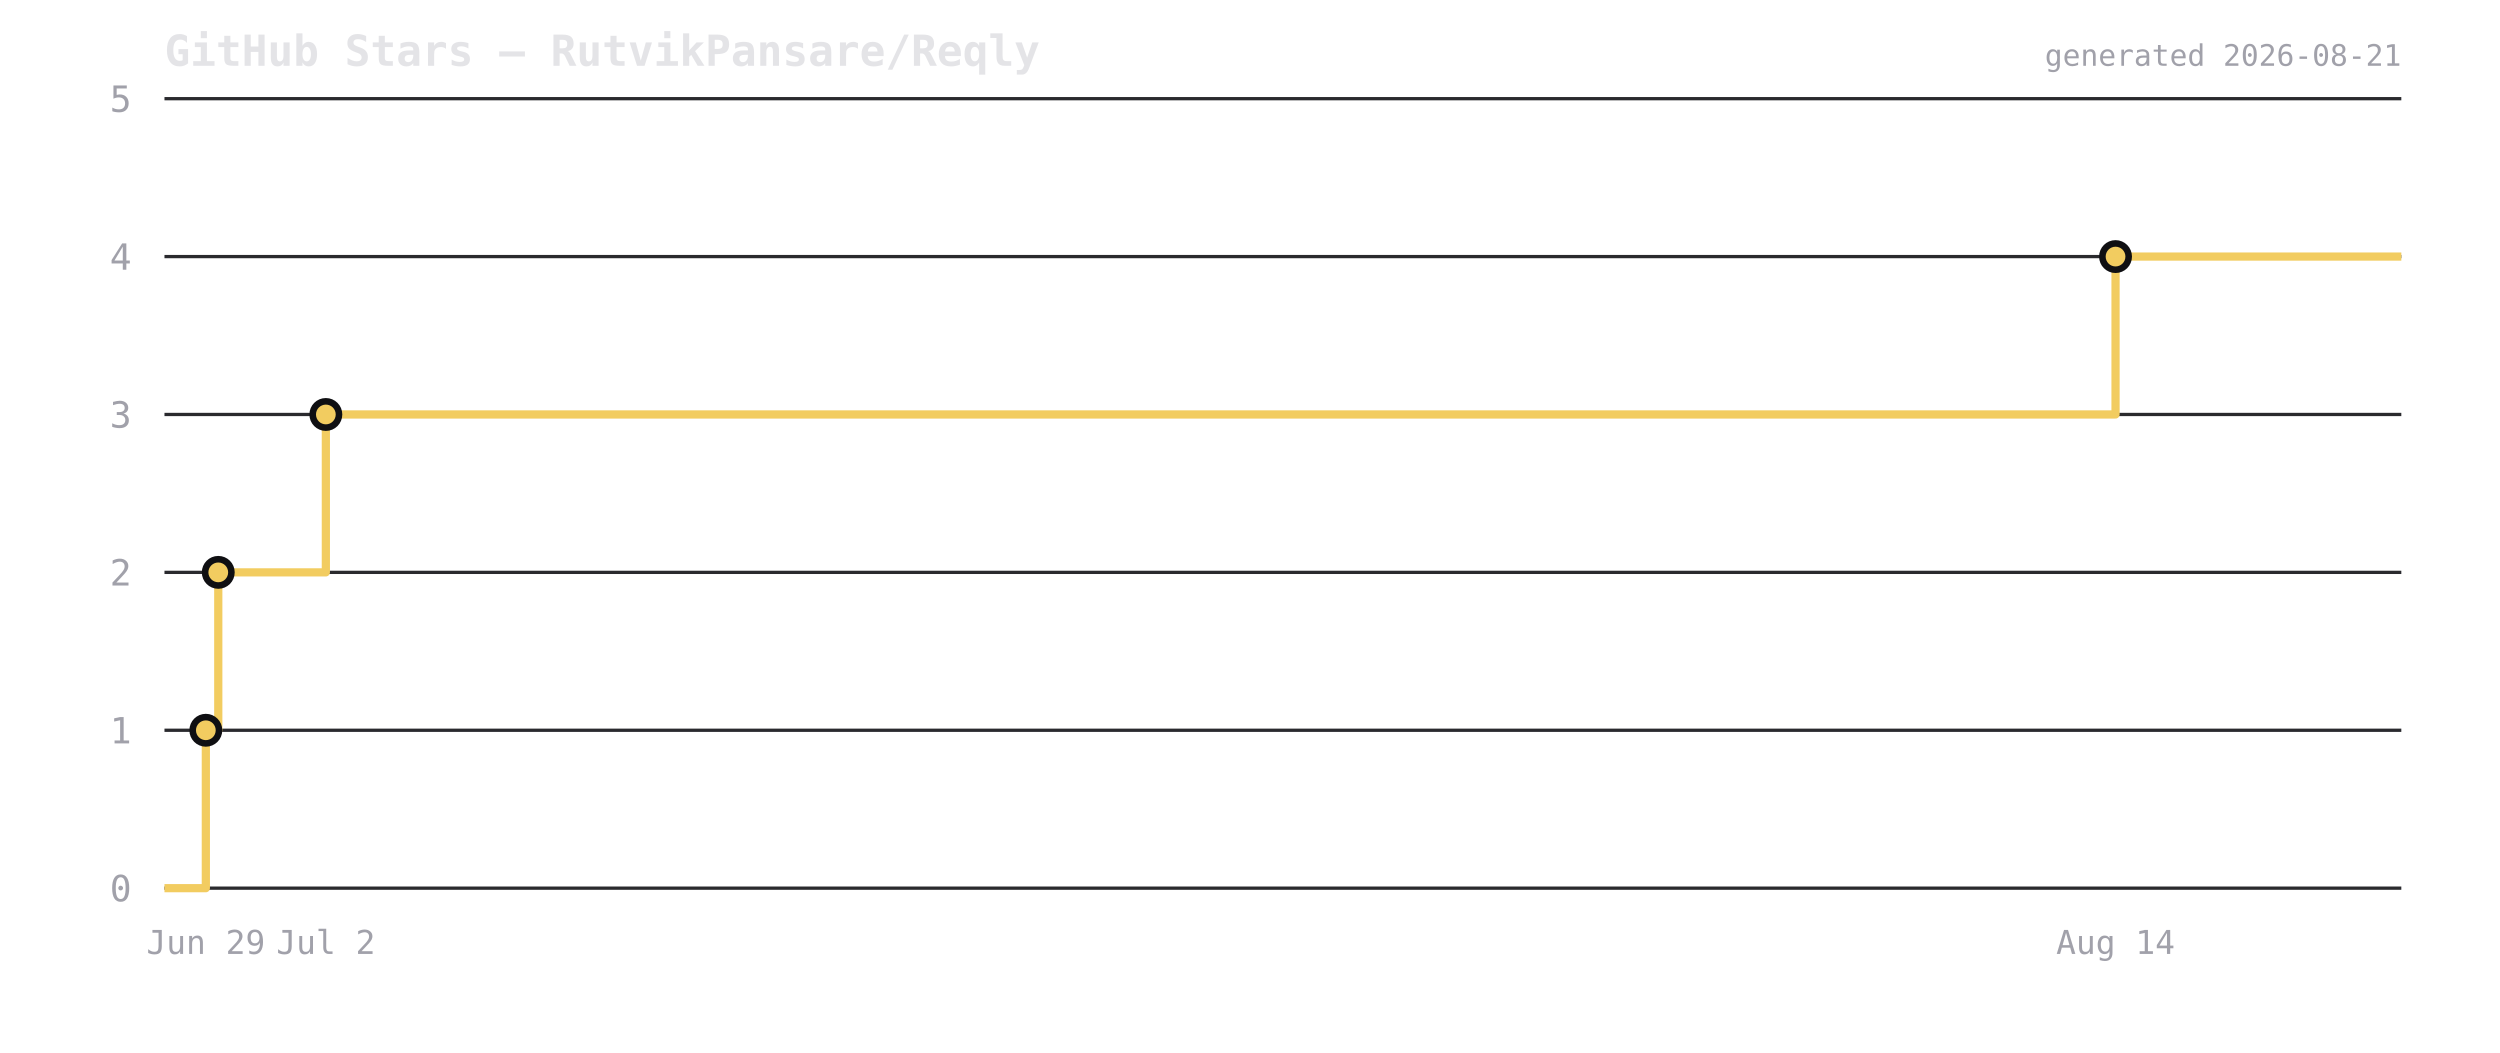
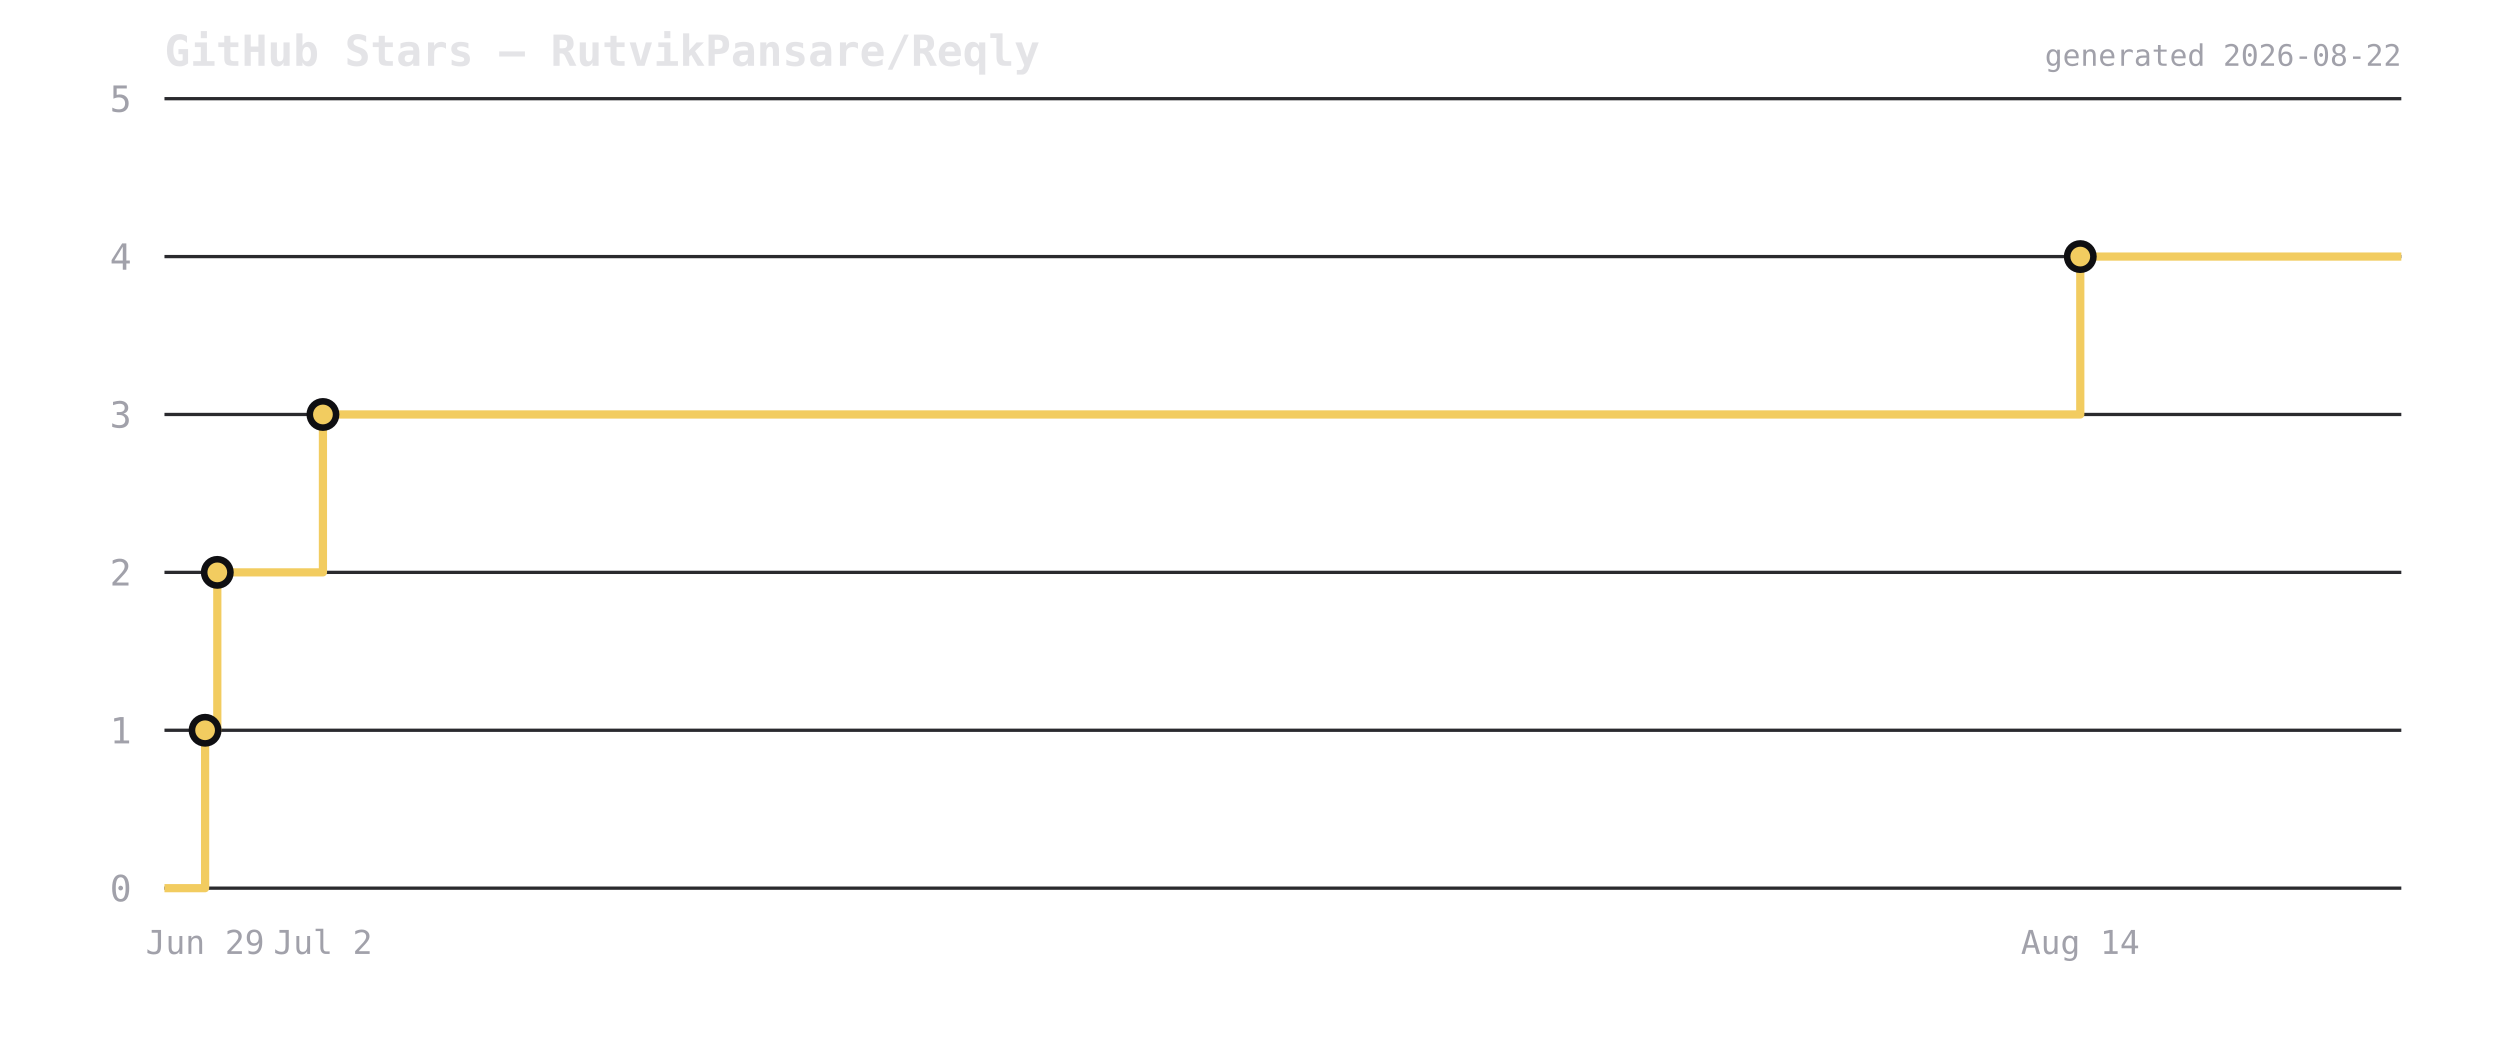
<svg xmlns="http://www.w3.org/2000/svg" viewBox="0 0 760 320" width="760" height="320">
  <rect width="760" height="320" fill="transparent" />
  <text x="50" y="20" font-size="13" font-weight="600" fill="#e4e4e7" font-family="ui-monospace,monospace">GitHub Stars — RutvikPansare/Reqly</text>
  <line x1="50" y1="270" x2="730" y2="270" stroke="#2a2a2e" stroke-width="1" />
  <text x="40" y="274" font-size="11" fill="#a1a1aa" text-anchor="end" font-family="ui-monospace,monospace">0</text>
  <line x1="50" y1="222" x2="730" y2="222" stroke="#2a2a2e" stroke-width="1" />
  <text x="40" y="226" font-size="11" fill="#a1a1aa" text-anchor="end" font-family="ui-monospace,monospace">1</text>
  <line x1="50" y1="174" x2="730" y2="174" stroke="#2a2a2e" stroke-width="1" />
  <text x="40" y="178" font-size="11" fill="#a1a1aa" text-anchor="end" font-family="ui-monospace,monospace">2</text>
  <line x1="50" y1="126" x2="730" y2="126" stroke="#2a2a2e" stroke-width="1" />
  <text x="40" y="130" font-size="11" fill="#a1a1aa" text-anchor="end" font-family="ui-monospace,monospace">3</text>
  <line x1="50" y1="78" x2="730" y2="78" stroke="#2a2a2e" stroke-width="1" />
  <text x="40" y="82" font-size="11" fill="#a1a1aa" text-anchor="end" font-family="ui-monospace,monospace">4</text>
  <line x1="50" y1="30" x2="730" y2="30" stroke="#2a2a2e" stroke-width="1" />
  <text x="40" y="34" font-size="11" fill="#a1a1aa" text-anchor="end" font-family="ui-monospace,monospace">5</text>
-   <path d="M 50 270 L 62.575 270 L 62.575 222 L 66.354 222 L 66.354 174 L 99.059 174 L 99.059 126 L 643.123 126 L 643.123 78 L 730 78 L 730 78" fill="none" stroke="#f2cc60" stroke-width="2.5" stroke-linejoin="round" />
-   <circle cx="62.575" cy="222" r="4" fill="#f2cc60" stroke="#0f0f12" stroke-width="2" />
-   <circle cx="66.354" cy="174" r="4" fill="#f2cc60" stroke="#0f0f12" stroke-width="2" />
-   <circle cx="99.059" cy="126" r="4" fill="#f2cc60" stroke="#0f0f12" stroke-width="2" />
-   <circle cx="643.123" cy="78" r="4" fill="#f2cc60" stroke="#0f0f12" stroke-width="2" />
-   <text x="62.575" y="290" font-size="10" fill="#a1a1aa" text-anchor="middle" font-family="ui-monospace,monospace">Jun 29</text>
-   <text x="99.059" y="290" font-size="10" fill="#a1a1aa" text-anchor="middle" font-family="ui-monospace,monospace">Jul 2</text>
-   <text x="643.123" y="290" font-size="10" fill="#a1a1aa" text-anchor="middle" font-family="ui-monospace,monospace">Aug 14</text>
-   <text x="730" y="20" font-size="9" fill="#a1a1aa" text-anchor="end" font-family="ui-monospace,monospace">generated 2026-08-21</text>
+   <path d="M 50 270 L 62.348 270 L 62.348 222 L 66.059 222 L 66.059 174 L 98.172 174 L 98.172 126 L 632.403 126 L 632.403 78 L 730 78 L 730 78" fill="none" stroke="#f2cc60" stroke-width="2.5" stroke-linejoin="round" />
+   <circle cx="62.348" cy="222" r="4" fill="#f2cc60" stroke="#0f0f12" stroke-width="2" />
+   <circle cx="66.059" cy="174" r="4" fill="#f2cc60" stroke="#0f0f12" stroke-width="2" />
+   <circle cx="98.172" cy="126" r="4" fill="#f2cc60" stroke="#0f0f12" stroke-width="2" />
+   <circle cx="632.403" cy="78" r="4" fill="#f2cc60" stroke="#0f0f12" stroke-width="2" />
+   <text x="62.348" y="290" font-size="10" fill="#a1a1aa" text-anchor="middle" font-family="ui-monospace,monospace">Jun 29</text>
+   <text x="98.172" y="290" font-size="10" fill="#a1a1aa" text-anchor="middle" font-family="ui-monospace,monospace">Jul 2</text>
+   <text x="632.403" y="290" font-size="10" fill="#a1a1aa" text-anchor="middle" font-family="ui-monospace,monospace">Aug 14</text>
+   <text x="730" y="20" font-size="9" fill="#a1a1aa" text-anchor="end" font-family="ui-monospace,monospace">generated 2026-08-22</text>
</svg>
